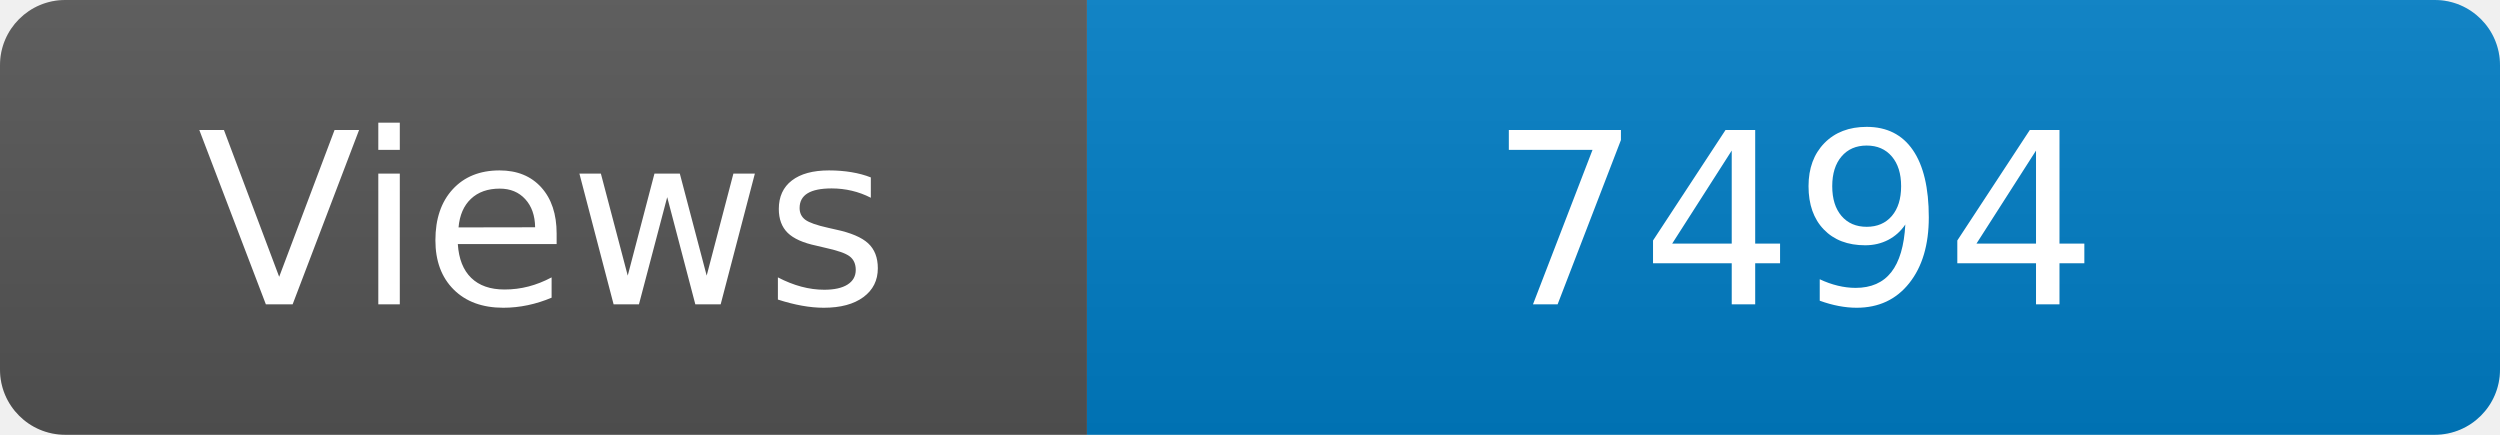
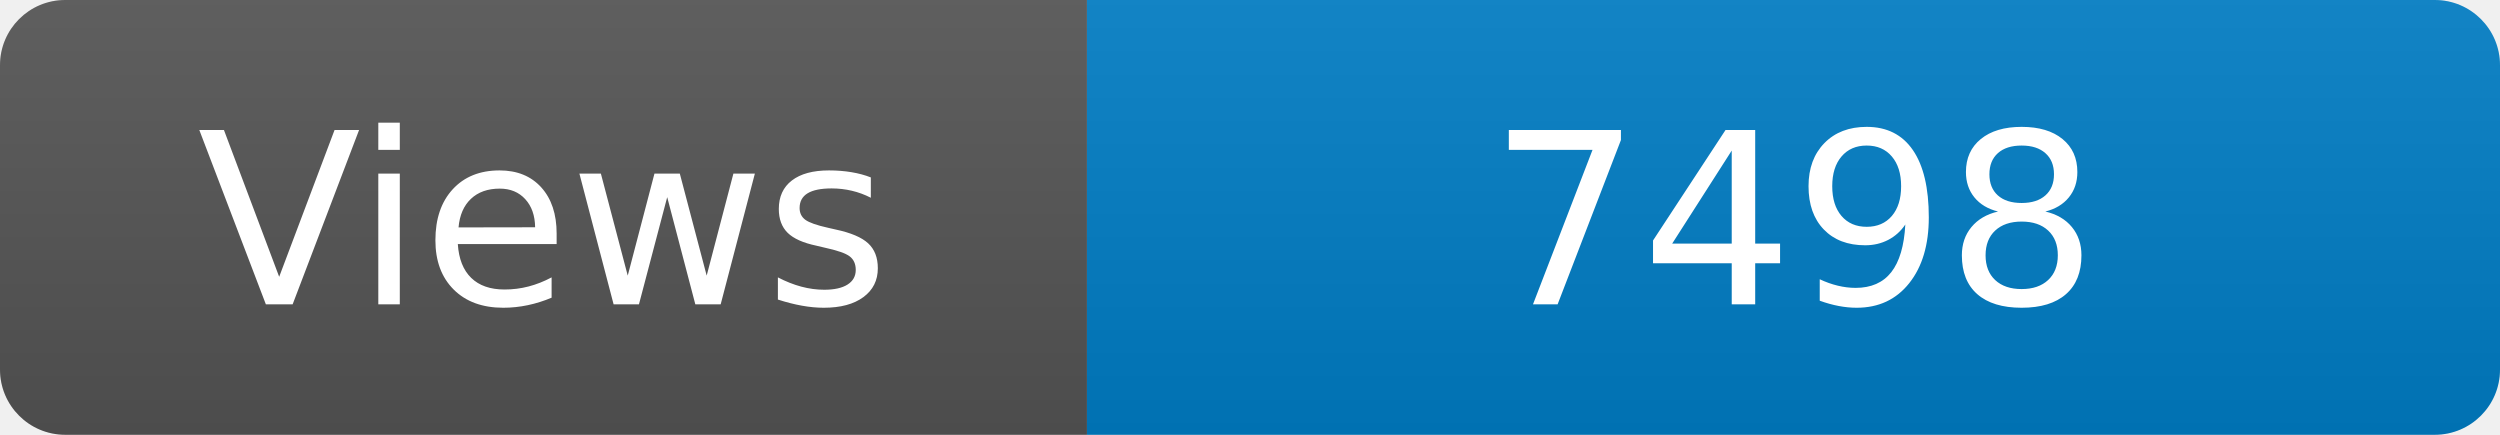
<svg xmlns="http://www.w3.org/2000/svg" width="115" height="20" role="img" aria-label="Maintained?: yes">
  <linearGradient id="s" x2="0" y2="100%">
    <stop offset="0" stop-color="#bbb" stop-opacity=".1" />
    <stop offset="1" stop-opacity=".1" />
  </linearGradient>
  <clipPath id="r">
    <rect width="115" height="20" rx="3" fill="#fff" />
  </clipPath>
  <g clip-path="url(#r)">
    <rect width="50" height="20" fill="#555" />
    <rect x="50" width="160" height="20" fill="#007ec6" />
    <rect width="115" height="20" fill="url(#s)" />
  </g>
  <g fill="#fff" text-anchor="middle" font-family="Verdana,Geneva,DejaVu Sans,sans-serif" font-size="110">
    <text x="250" y="140" transform="scale(.1)" fill="#fff">Views</text>
-     <text x="825" y="140" transform="scale(.1)" fill="#fff">7494</text>
+     <text x="825" y="140" transform="scale(.1)" fill="#fff">7498</text>
  </g>
</svg>
